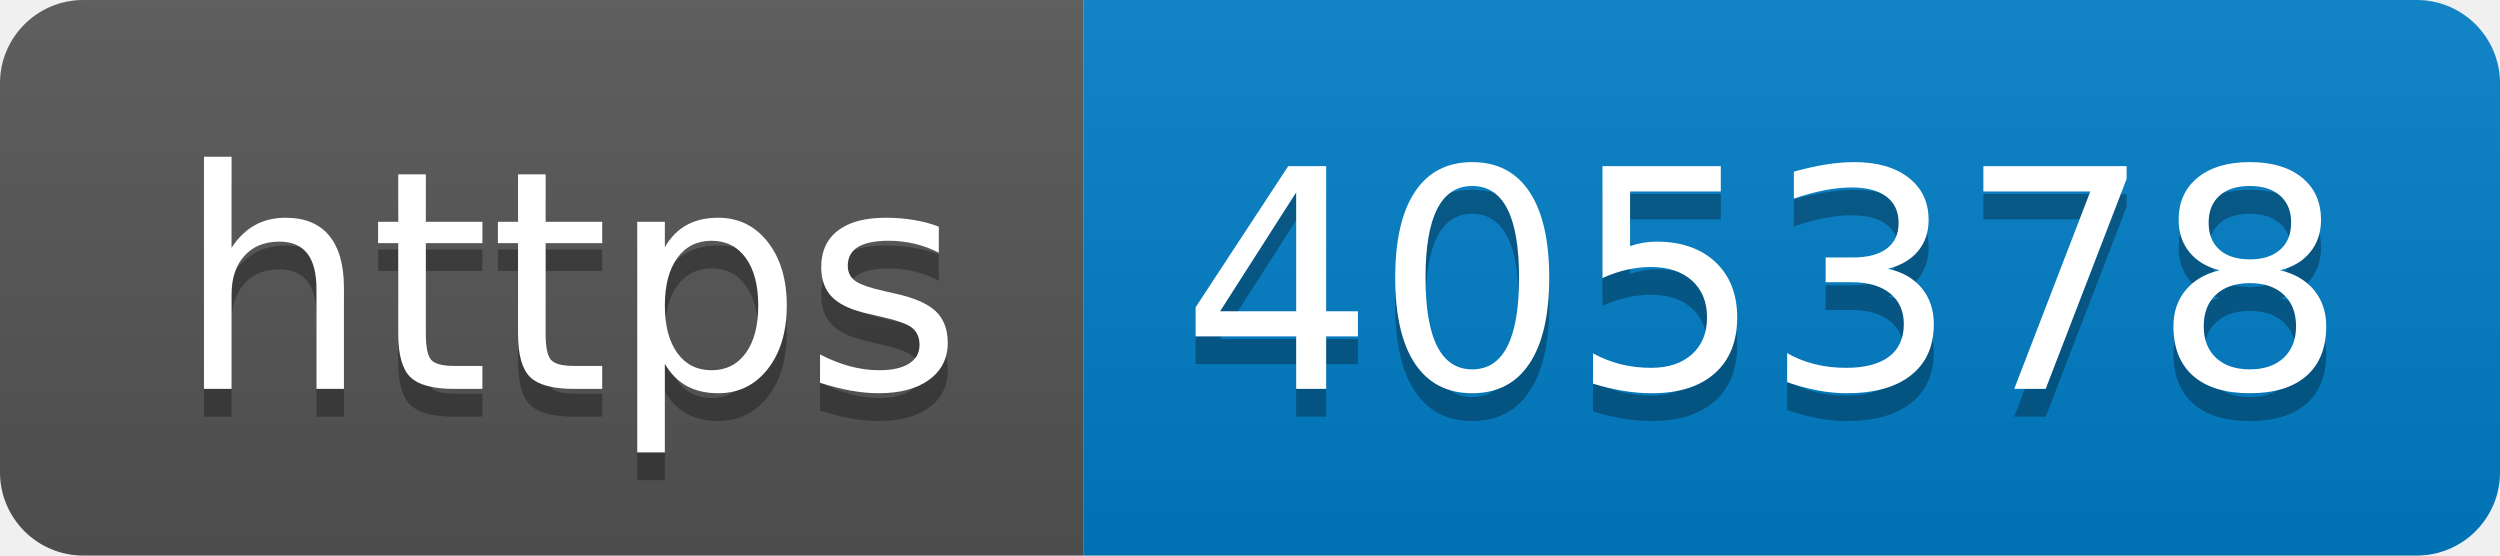
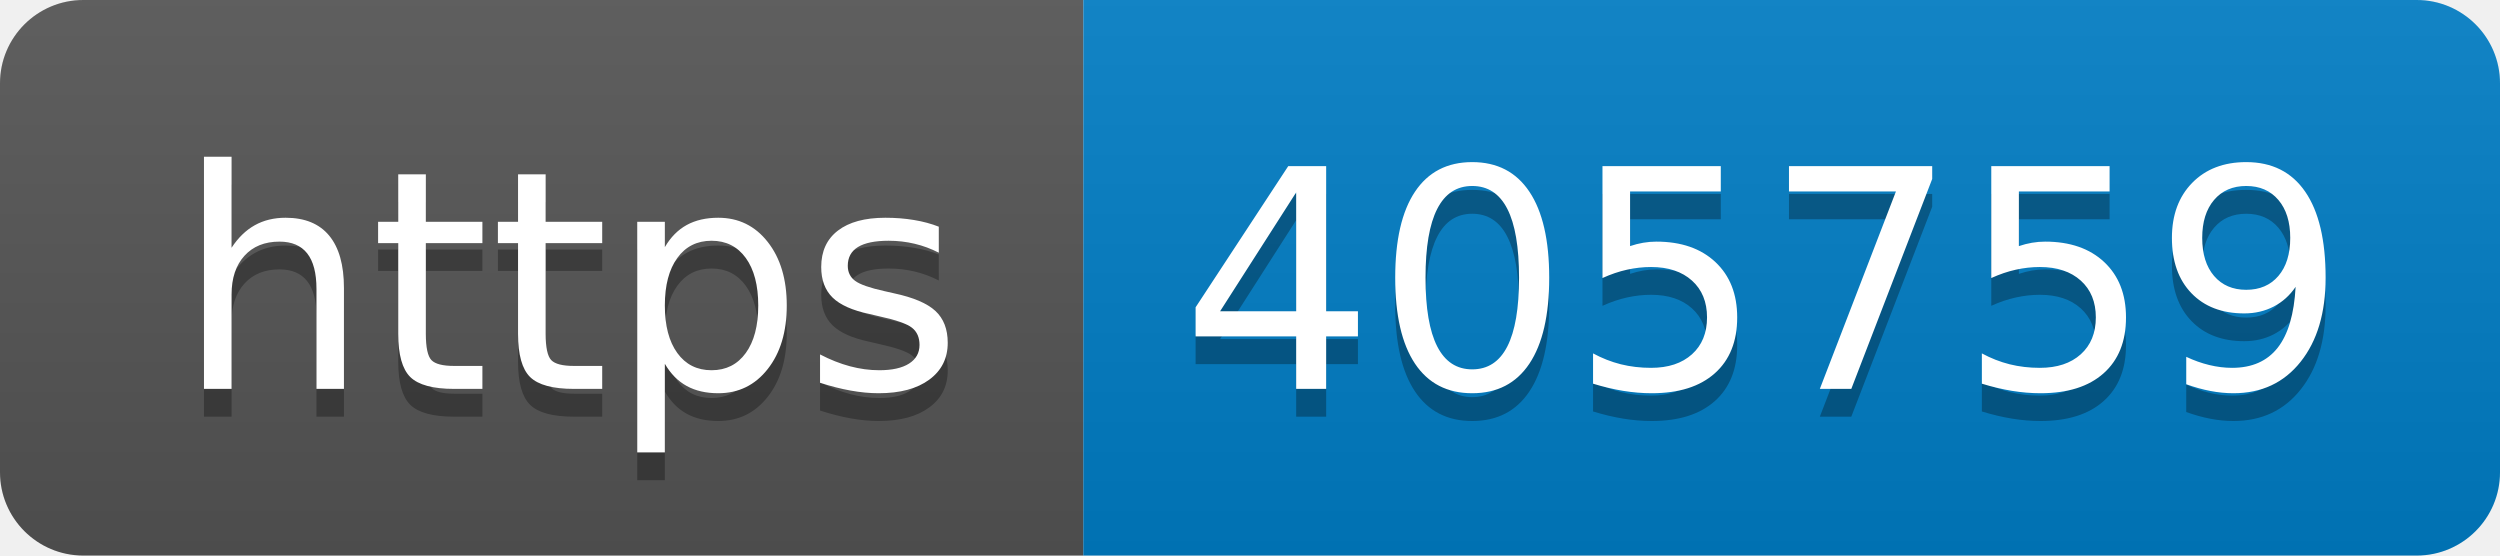
- <svg xmlns="http://www.w3.org/2000/svg" width="90" height="20" role="img" aria-label="https: 405378">
+ <svg xmlns="http://www.w3.org/2000/svg" width="90" height="20" role="img" aria-label="https: 405759">
  <linearGradient id="s" x2="0" y2="100%">
    <stop offset="0" stop-color="#bbb" stop-opacity=".1" />
    <stop offset="1" stop-opacity=".1" />
  </linearGradient>
  <clipPath id="r">
    <rect width="90" height="20" rx="3" fill="#fff" />
  </clipPath>
  <g clip-path="url(#r)">
    <rect width="39" height="20" fill="#555" />
    <rect x="39" width="51" height="20" fill="#007ec6" />
    <rect width="90" height="20" fill="url(#s)" />
  </g>
  <g fill="#fff" text-anchor="middle" font-family="Verdana,Geneva,DejaVu Sans,sans-serif" text-rendering="geometricPrecision" font-size="110">
    <text aria-hidden="true" x="205" y="150" fill="#010101" fill-opacity=".3" transform="scale(.1)" textLength="290">https</text>
    <text x="205" y="140" transform="scale(.1)" fill="#fff" textLength="290">https</text>
-     <text aria-hidden="true" x="635" y="150" fill="#010101" fill-opacity=".3" transform="scale(.1)" textLength="410">405378</text>
-     <text x="635" y="140" transform="scale(.1)" fill="#fff" textLength="410">405378</text>
+     <text aria-hidden="true" x="635" y="150" fill="#010101" fill-opacity=".3" transform="scale(.1)" textLength="410">405759</text>
+     <text x="635" y="140" transform="scale(.1)" fill="#fff" textLength="410">405759</text>
  </g>
</svg>
